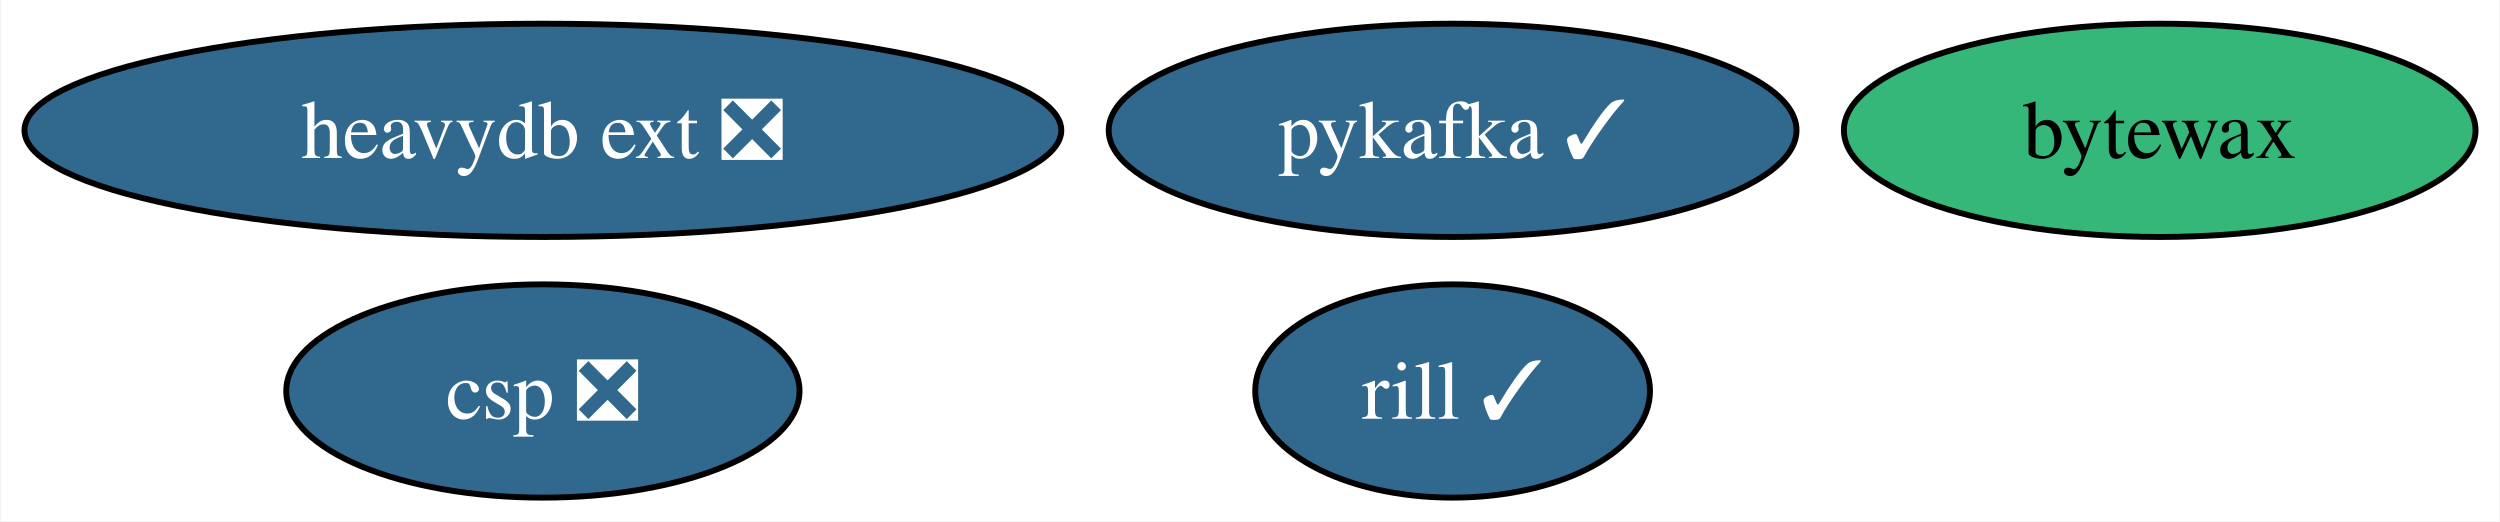
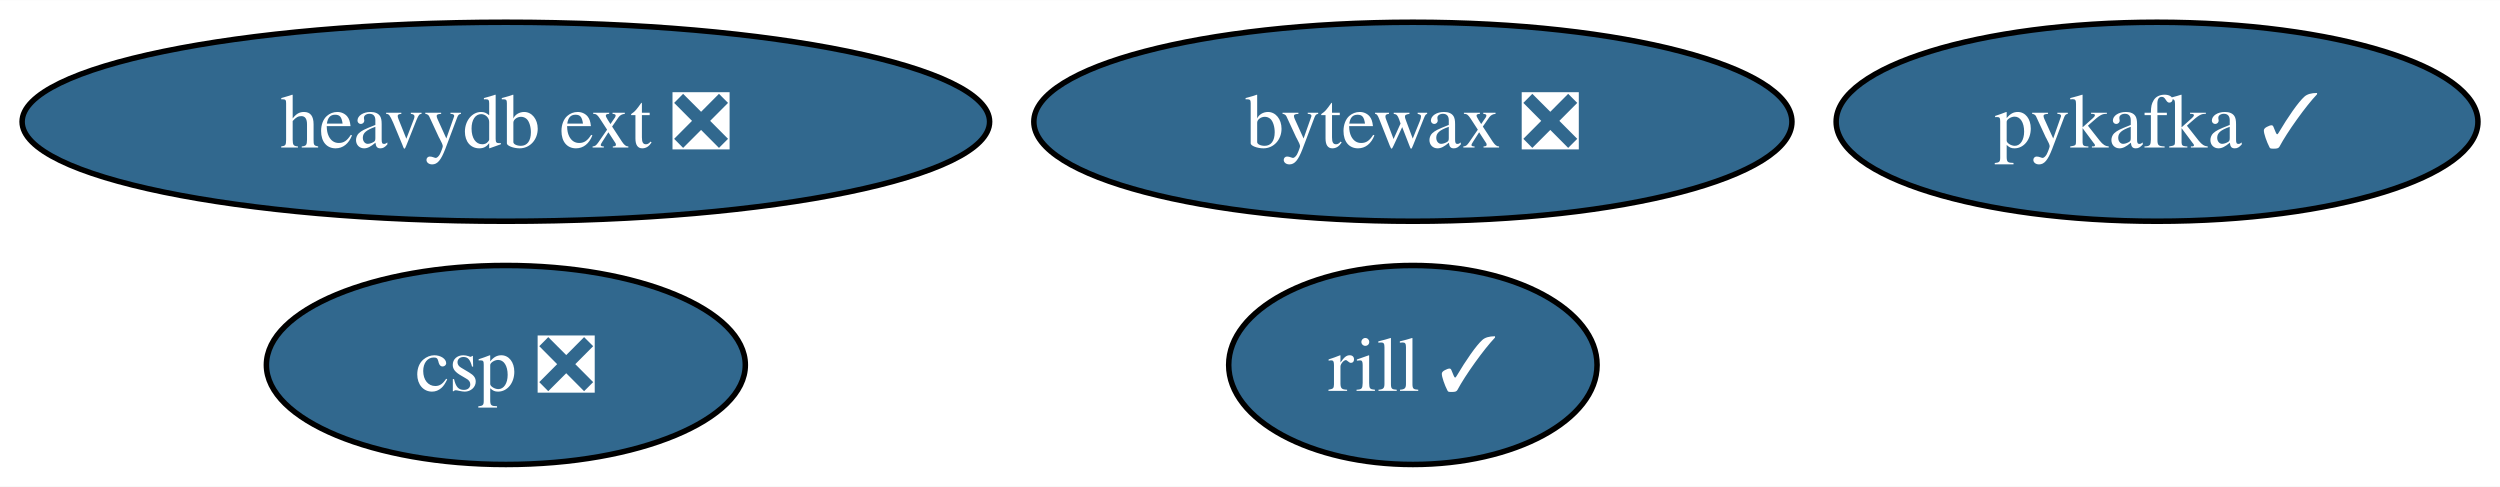
- <svg xmlns="http://www.w3.org/2000/svg" xmlns:xlink="http://www.w3.org/1999/xlink" width="422pt" height="88pt" viewBox="0.00 0.00 421.74 88.00">
+ <svg xmlns="http://www.w3.org/2000/svg" xmlns:xlink="http://www.w3.org/1999/xlink" width="452pt" height="88pt" viewBox="0.00 0.00 452.25 88.00">
  <g id="graph0" class="graph" transform="scale(1 1) rotate(0) translate(4 84)">
-     <polygon fill="white" stroke="none" points="-4,4 -4,-84 417.74,-84 417.74,4 -4,4" />
+     <polygon fill="white" stroke="none" points="-4,4 -4,-84 448.25,-84 448.25,4 -4,4" />
    <g id="node1" class="node">
      <g id="a_node1">
        <a xlink:href="https://github.com/conda-forge/pykafka-feedstock/pull/27" xlink:title="pykafka ✓">
-           <ellipse fill="#31688e" stroke="black" cx="241.07" cy="-62" rx="58.05" ry="18" />
-           <text text-anchor="middle" x="241.07" y="-57.33" font-family="Times,serif" font-size="14.00" fill="white">pykafka ✓</text>
+           <ellipse fill="#31688e" stroke="black" cx="386.21" cy="-62" rx="58.05" ry="18" />
+           <text text-anchor="middle" x="386.21" y="-57.33" font-family="Times,serif" font-size="14.00" fill="white">pykafka ✓</text>
        </a>
      </g>
    </g>
    <g id="node2" class="node">
      <g id="a_node2">
        <a xlink:href="https://github.com/conda-forge/heavydb-ext-feedstock/pull/81" xlink:title="heavydb ext ❎">
          <ellipse fill="#31688e" stroke="black" cx="87.51" cy="-62" rx="87.51" ry="18" />
          <text text-anchor="middle" x="87.51" y="-57.33" font-family="Times,serif" font-size="14.00" fill="white">heavydb ext ❎</text>
        </a>
      </g>
    </g>
    <g id="node3" class="node">
      <g id="a_node3">
-         <a xlink:href="https://github.com/conda-forge/bytewax-feedstock" xlink:title="bytewax">
-           <ellipse fill="#35b779" stroke="black" cx="360.43" cy="-62" rx="53.31" ry="18" />
-           <text text-anchor="middle" x="360.43" y="-57.33" font-family="Times,serif" font-size="14.00">bytewax</text>
+         <a xlink:href="https://github.com/conda-forge/bytewax-feedstock/pull/30" xlink:title="bytewax ❎">
+           <ellipse fill="#31688e" stroke="black" cx="251.59" cy="-62" rx="68.57" ry="18" />
+           <text text-anchor="middle" x="251.59" y="-57.33" font-family="Times,serif" font-size="14.00" fill="white">bytewax ❎</text>
        </a>
      </g>
    </g>
    <g id="node4" class="node">
      <g id="a_node4">
        <a xlink:href="https://github.com/conda-forge/rill-feedstock/pull/14" xlink:title="rill ✓">
-           <ellipse fill="#31688e" stroke="black" cx="241.07" cy="-18" rx="33.32" ry="18" />
-           <text text-anchor="middle" x="241.07" y="-13.32" font-family="Times,serif" font-size="14.00" fill="white">rill ✓</text>
+           <ellipse fill="#31688e" stroke="black" cx="251.59" cy="-18" rx="33.32" ry="18" />
+           <text text-anchor="middle" x="251.59" y="-13.32" font-family="Times,serif" font-size="14.00" fill="white">rill ✓</text>
        </a>
      </g>
    </g>
    <g id="node5" class="node">
      <g id="a_node5">
        <a xlink:href="https://github.com/conda-forge/csp-feedstock/pull/40" xlink:title="csp ❎">
          <ellipse fill="#31688e" stroke="black" cx="87.51" cy="-18" rx="43.32" ry="18" />
          <text text-anchor="middle" x="87.51" y="-13.32" font-family="Times,serif" font-size="14.00" fill="white">csp ❎</text>
        </a>
      </g>
    </g>
  </g>
</svg>
